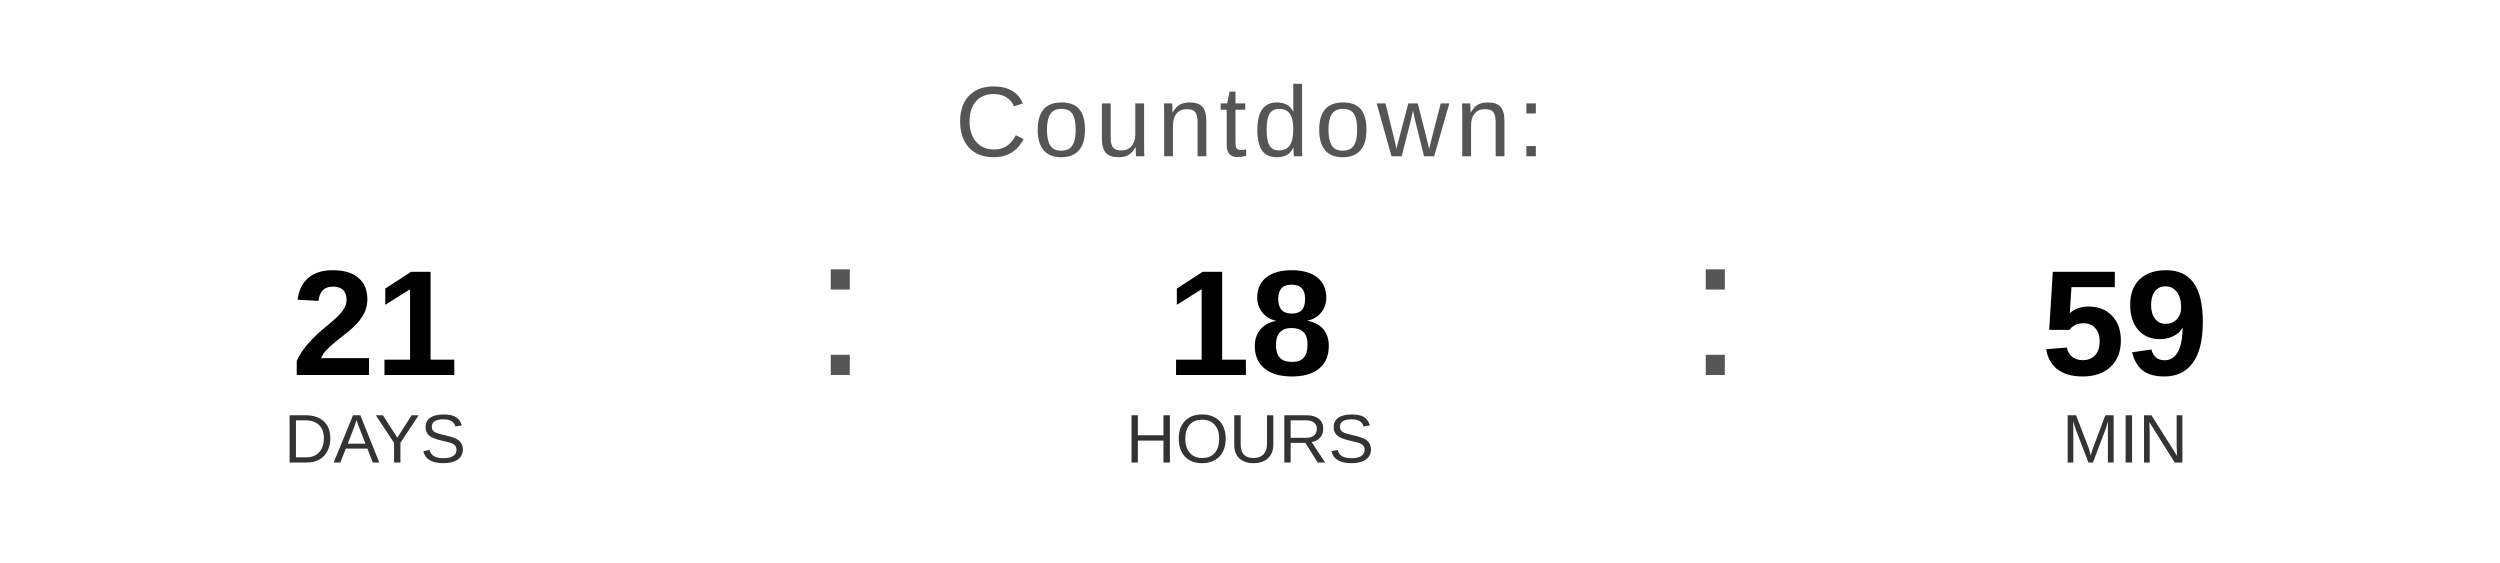
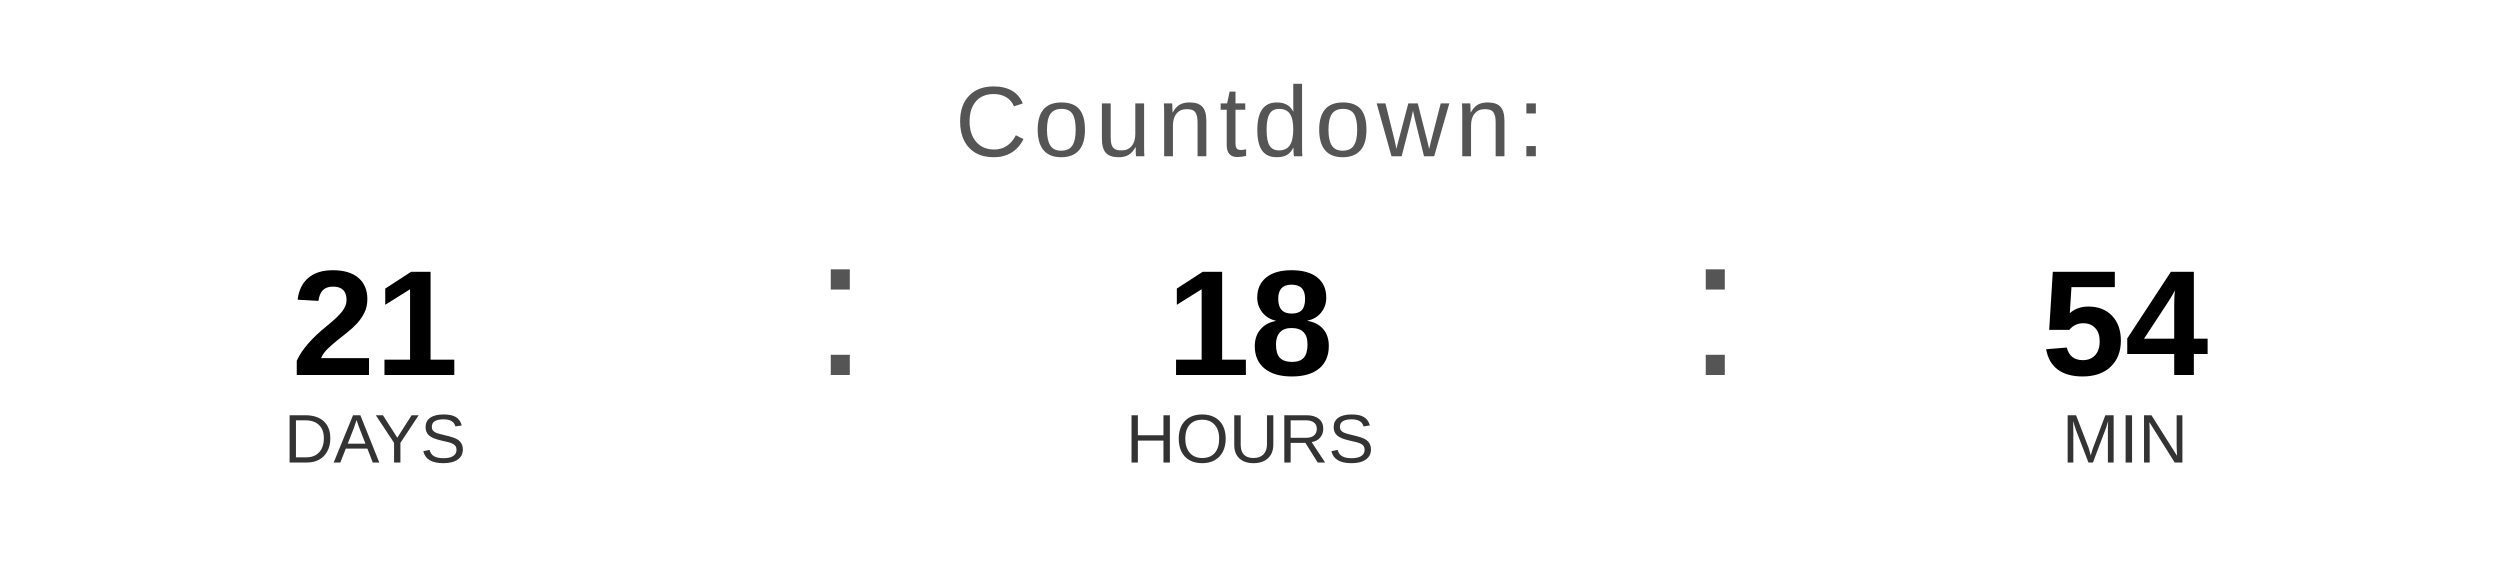
<svg xmlns="http://www.w3.org/2000/svg" width="400" height="90" viewBox="0 0 400 90">
  <text x="200" y="25" font-family="Arial, Helvetica, sans-serif" font-size="16" fill="#555555" text-anchor="middle" letter-spacing="1">
    Countdown:
  </text>
  <text x="60" y="60" font-family="Arial, Helvetica, sans-serif" font-size="24" font-weight="bold" fill="#000000" text-anchor="middle">21</text>
  <text x="60" y="74" font-family="Arial, Helvetica, sans-serif" font-size="11" fill="#333333" text-anchor="middle">DAYS</text>
  <text x="130" y="60" font-family="Arial, sans-serif" font-size="32" fill="#555555">:</text>
  <text x="200" y="60" font-family="Arial, Helvetica, sans-serif" font-size="24" font-weight="bold" fill="#000000" text-anchor="middle">18</text>
  <text x="200" y="74" font-family="Arial, Helvetica, sans-serif" font-size="11" fill="#333333" text-anchor="middle">HOURS</text>
  <text x="270" y="60" font-family="Arial, sans-serif" font-size="32" fill="#555555">:</text>
-   <text x="340" y="60" font-family="Arial, Helvetica, sans-serif" font-size="24" font-weight="bold" fill="#000000" text-anchor="middle">59</text>
+   <text x="340" y="60" font-family="Arial, Helvetica, sans-serif" font-size="24" font-weight="bold" fill="#000000" text-anchor="middle">54</text>
  <text x="340" y="74" font-family="Arial, Helvetica, sans-serif" font-size="11" fill="#333333" text-anchor="middle">MIN</text>
</svg>
